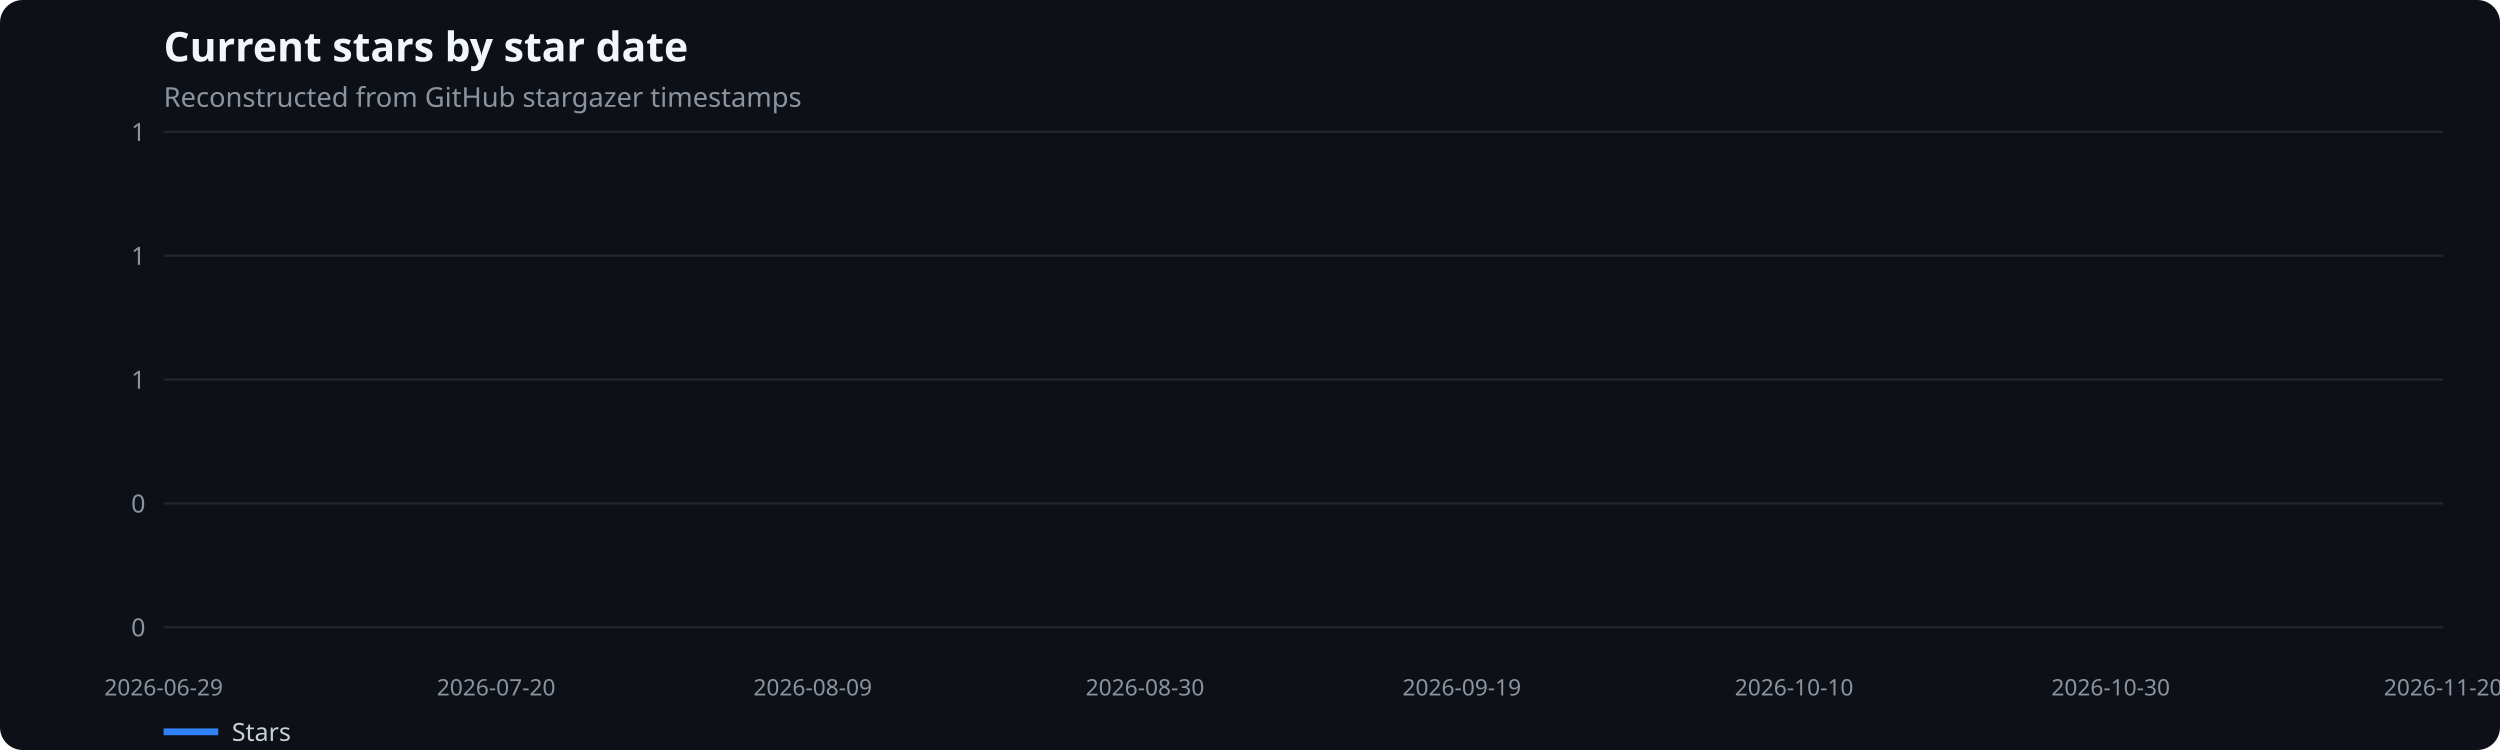
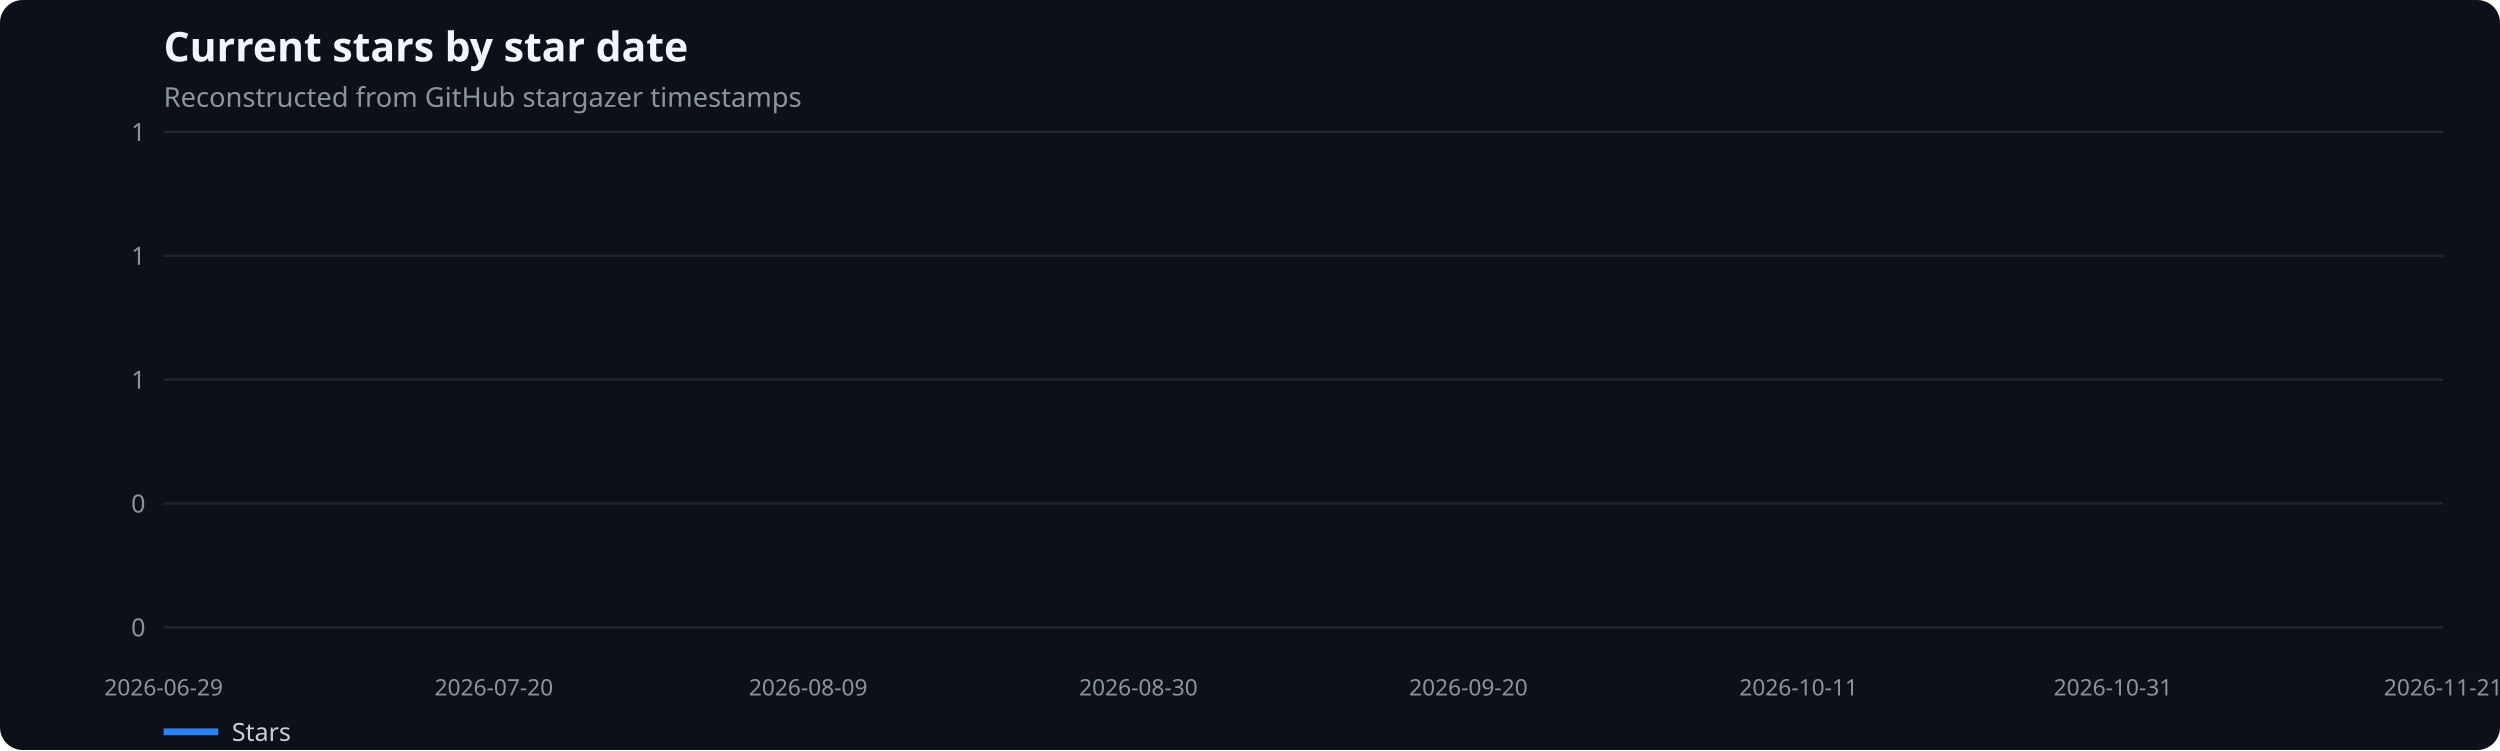
<svg xmlns="http://www.w3.org/2000/svg" width="1100" height="330" viewBox="0 0 1100 330" role="img" aria-label="Current stars by star date">
  <rect width="100%" height="100%" fill="#0d1117" rx="10" />
  <text x="72" y="27" fill="#f0f6fc" font-family="system-ui,sans-serif" font-size="18" font-weight="600">Current stars by star date</text>
  <text x="72" y="47" fill="#8b949e" font-family="system-ui,sans-serif" font-size="12">Reconstructed from GitHub stargazer timestamps</text>
  <line x1="72" x2="1075" y1="276.0" y2="276.0" stroke="#21262d" />
  <text x="64" y="280.0" text-anchor="end" fill="#8b949e" font-family="system-ui,sans-serif" font-size="11">0</text>
  <line x1="72" x2="1075" y1="221.5" y2="221.5" stroke="#21262d" />
  <text x="64" y="225.5" text-anchor="end" fill="#8b949e" font-family="system-ui,sans-serif" font-size="11">0</text>
  <line x1="72" x2="1075" y1="167.0" y2="167.0" stroke="#21262d" />
  <text x="64" y="171.0" text-anchor="end" fill="#8b949e" font-family="system-ui,sans-serif" font-size="11">1</text>
  <line x1="72" x2="1075" y1="112.5" y2="112.5" stroke="#21262d" />
  <text x="64" y="116.5" text-anchor="end" fill="#8b949e" font-family="system-ui,sans-serif" font-size="11">1</text>
  <line x1="72" x2="1075" y1="58.0" y2="58.0" stroke="#21262d" />
  <text x="64" y="62.0" text-anchor="end" fill="#8b949e" font-family="system-ui,sans-serif" font-size="11">1</text>
  <text x="72.0" y="306" text-anchor="middle" fill="#8b949e" font-family="system-ui,sans-serif" font-size="10">2026-06-29</text>
-   <text x="218.3" y="306" text-anchor="middle" fill="#8b949e" font-family="system-ui,sans-serif" font-size="10">2026-07-20</text>
-   <text x="357.6" y="306" text-anchor="middle" fill="#8b949e" font-family="system-ui,sans-serif" font-size="10">2026-08-09</text>
-   <text x="503.8" y="306" text-anchor="middle" fill="#8b949e" font-family="system-ui,sans-serif" font-size="10">2026-08-30</text>
-   <text x="643.2" y="306" text-anchor="middle" fill="#8b949e" font-family="system-ui,sans-serif" font-size="10">2026-09-19</text>
-   <text x="789.4" y="306" text-anchor="middle" fill="#8b949e" font-family="system-ui,sans-serif" font-size="10">2026-10-10</text>
-   <text x="928.7" y="306" text-anchor="middle" fill="#8b949e" font-family="system-ui,sans-serif" font-size="10">2026-10-30</text>
-   <text x="1075.0" y="306" text-anchor="middle" fill="#8b949e" font-family="system-ui,sans-serif" font-size="10">2026-11-20</text>
+   <text x="217.3" y="306" text-anchor="middle" fill="#8b949e" font-family="system-ui,sans-serif" font-size="10">2026-07-20</text>
+   <text x="355.6" y="306" text-anchor="middle" fill="#8b949e" font-family="system-ui,sans-serif" font-size="10">2026-08-09</text>
+   <text x="500.9" y="306" text-anchor="middle" fill="#8b949e" font-family="system-ui,sans-serif" font-size="10">2026-08-30</text>
+   <text x="646.1" y="306" text-anchor="middle" fill="#8b949e" font-family="system-ui,sans-serif" font-size="10">2026-09-20</text>
+   <text x="791.4" y="306" text-anchor="middle" fill="#8b949e" font-family="system-ui,sans-serif" font-size="10">2026-10-11</text>
+   <text x="929.7" y="306" text-anchor="middle" fill="#8b949e" font-family="system-ui,sans-serif" font-size="10">2026-10-31</text>
+   <text x="1075.0" y="306" text-anchor="middle" fill="#8b949e" font-family="system-ui,sans-serif" font-size="10">2026-11-21</text>
  <line x1="72" x2="96" y1="322" y2="322" stroke="#2f81f7" stroke-width="3" />
  <text x="102" y="326" fill="#c9d1d9" font-family="system-ui,sans-serif" font-size="11">Stars</text>
</svg>
